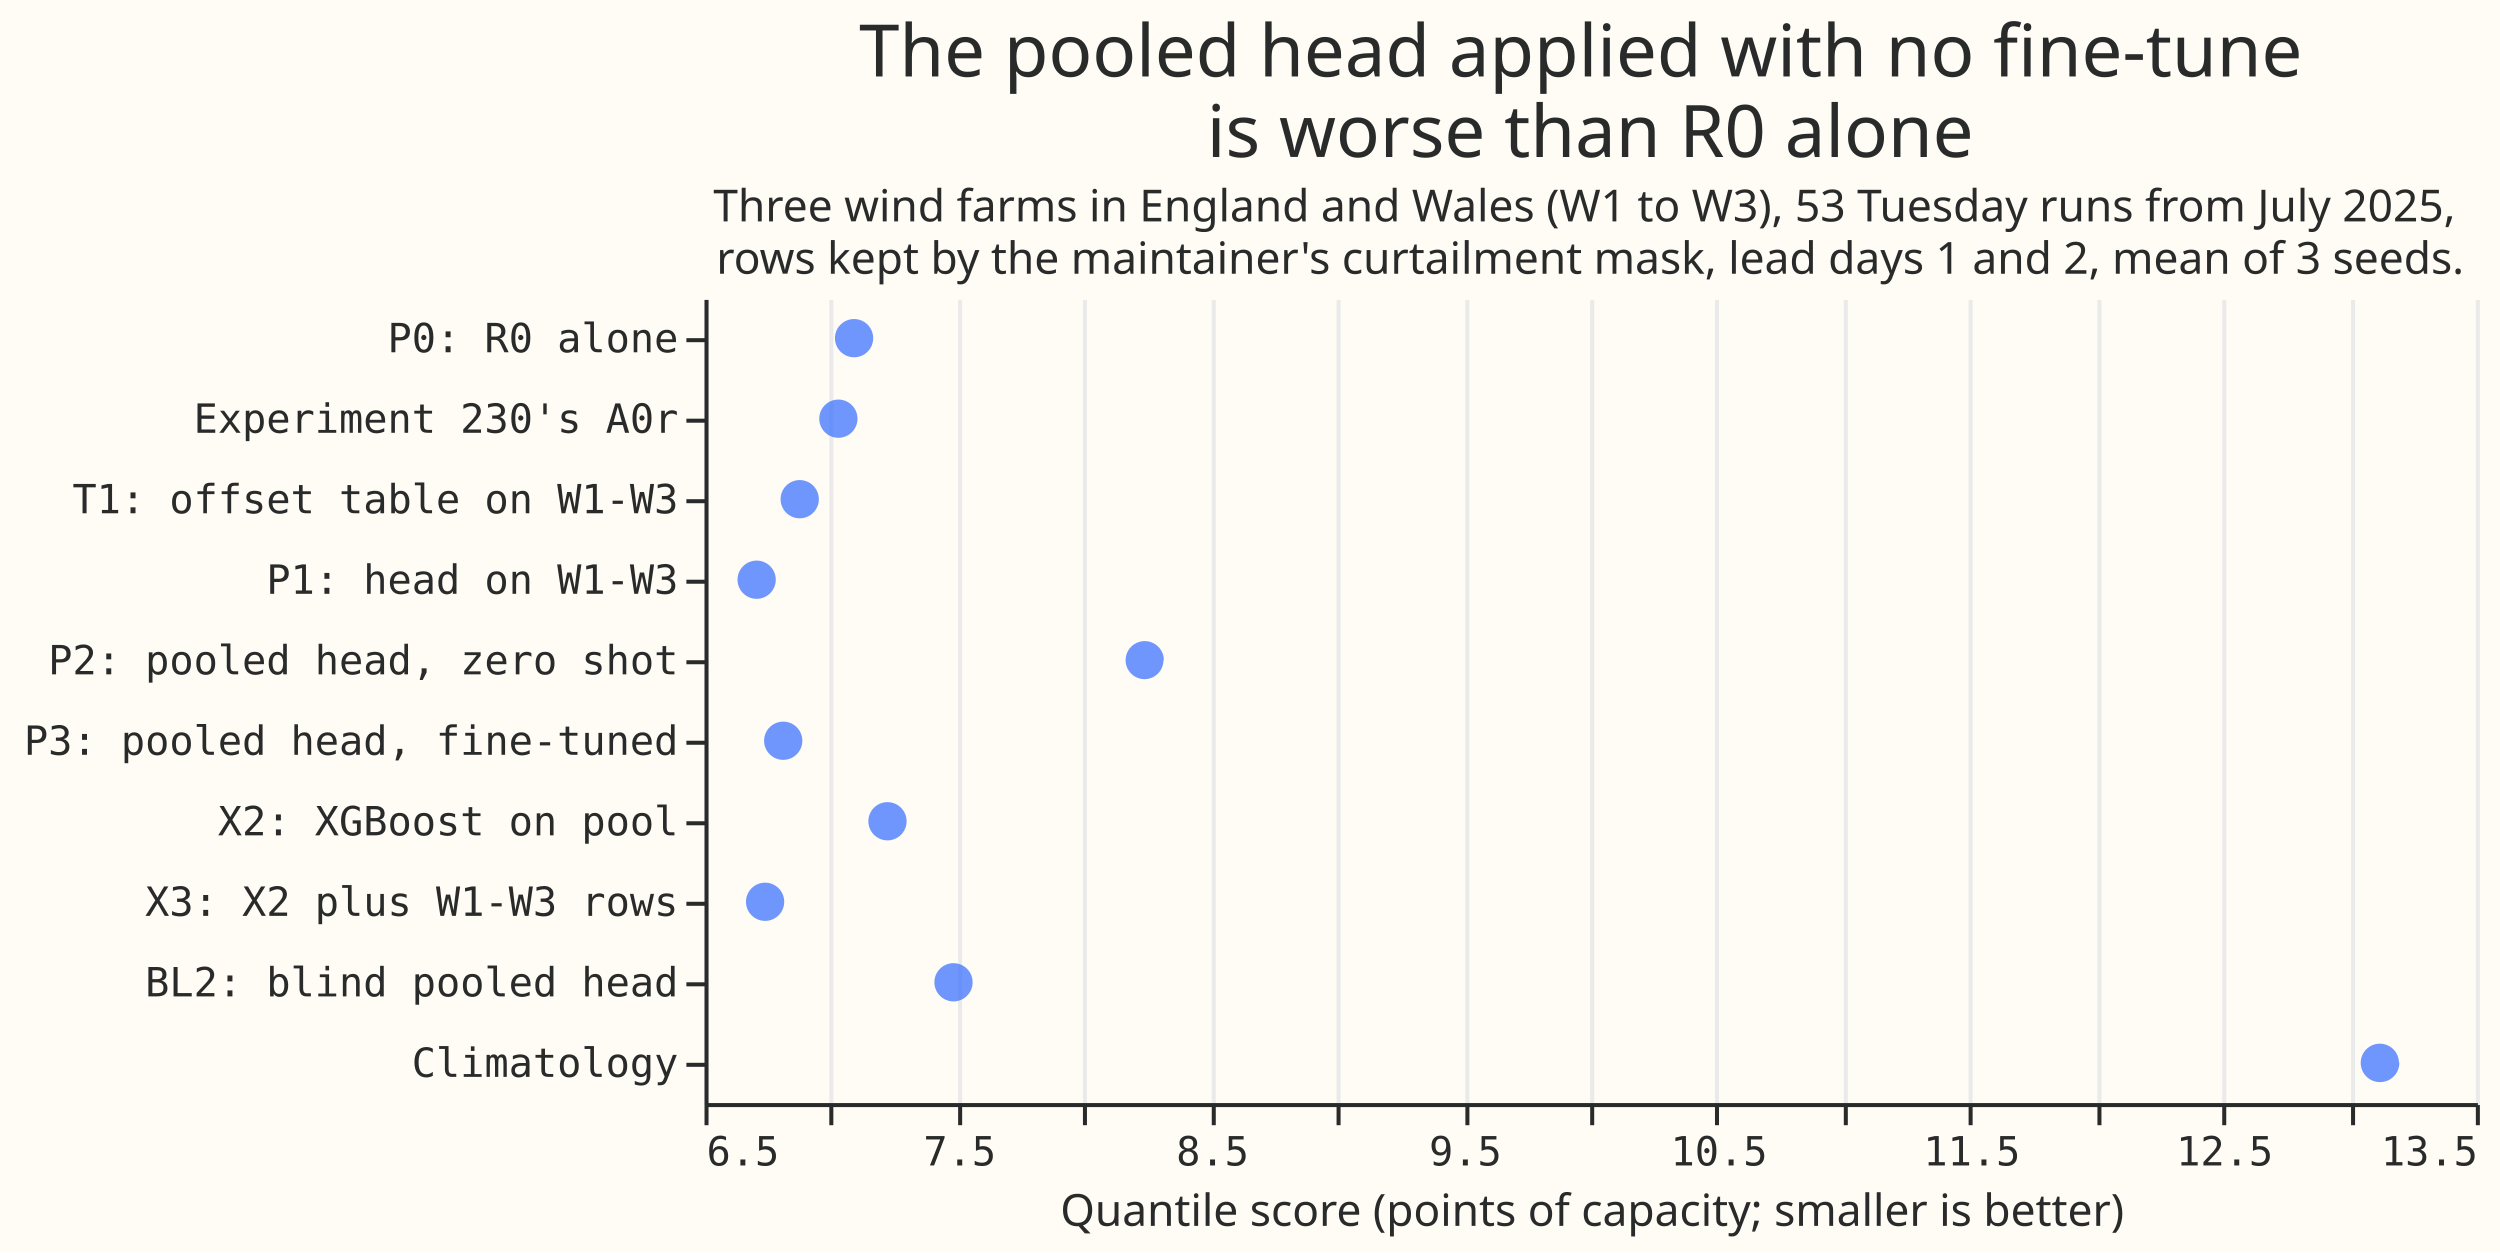
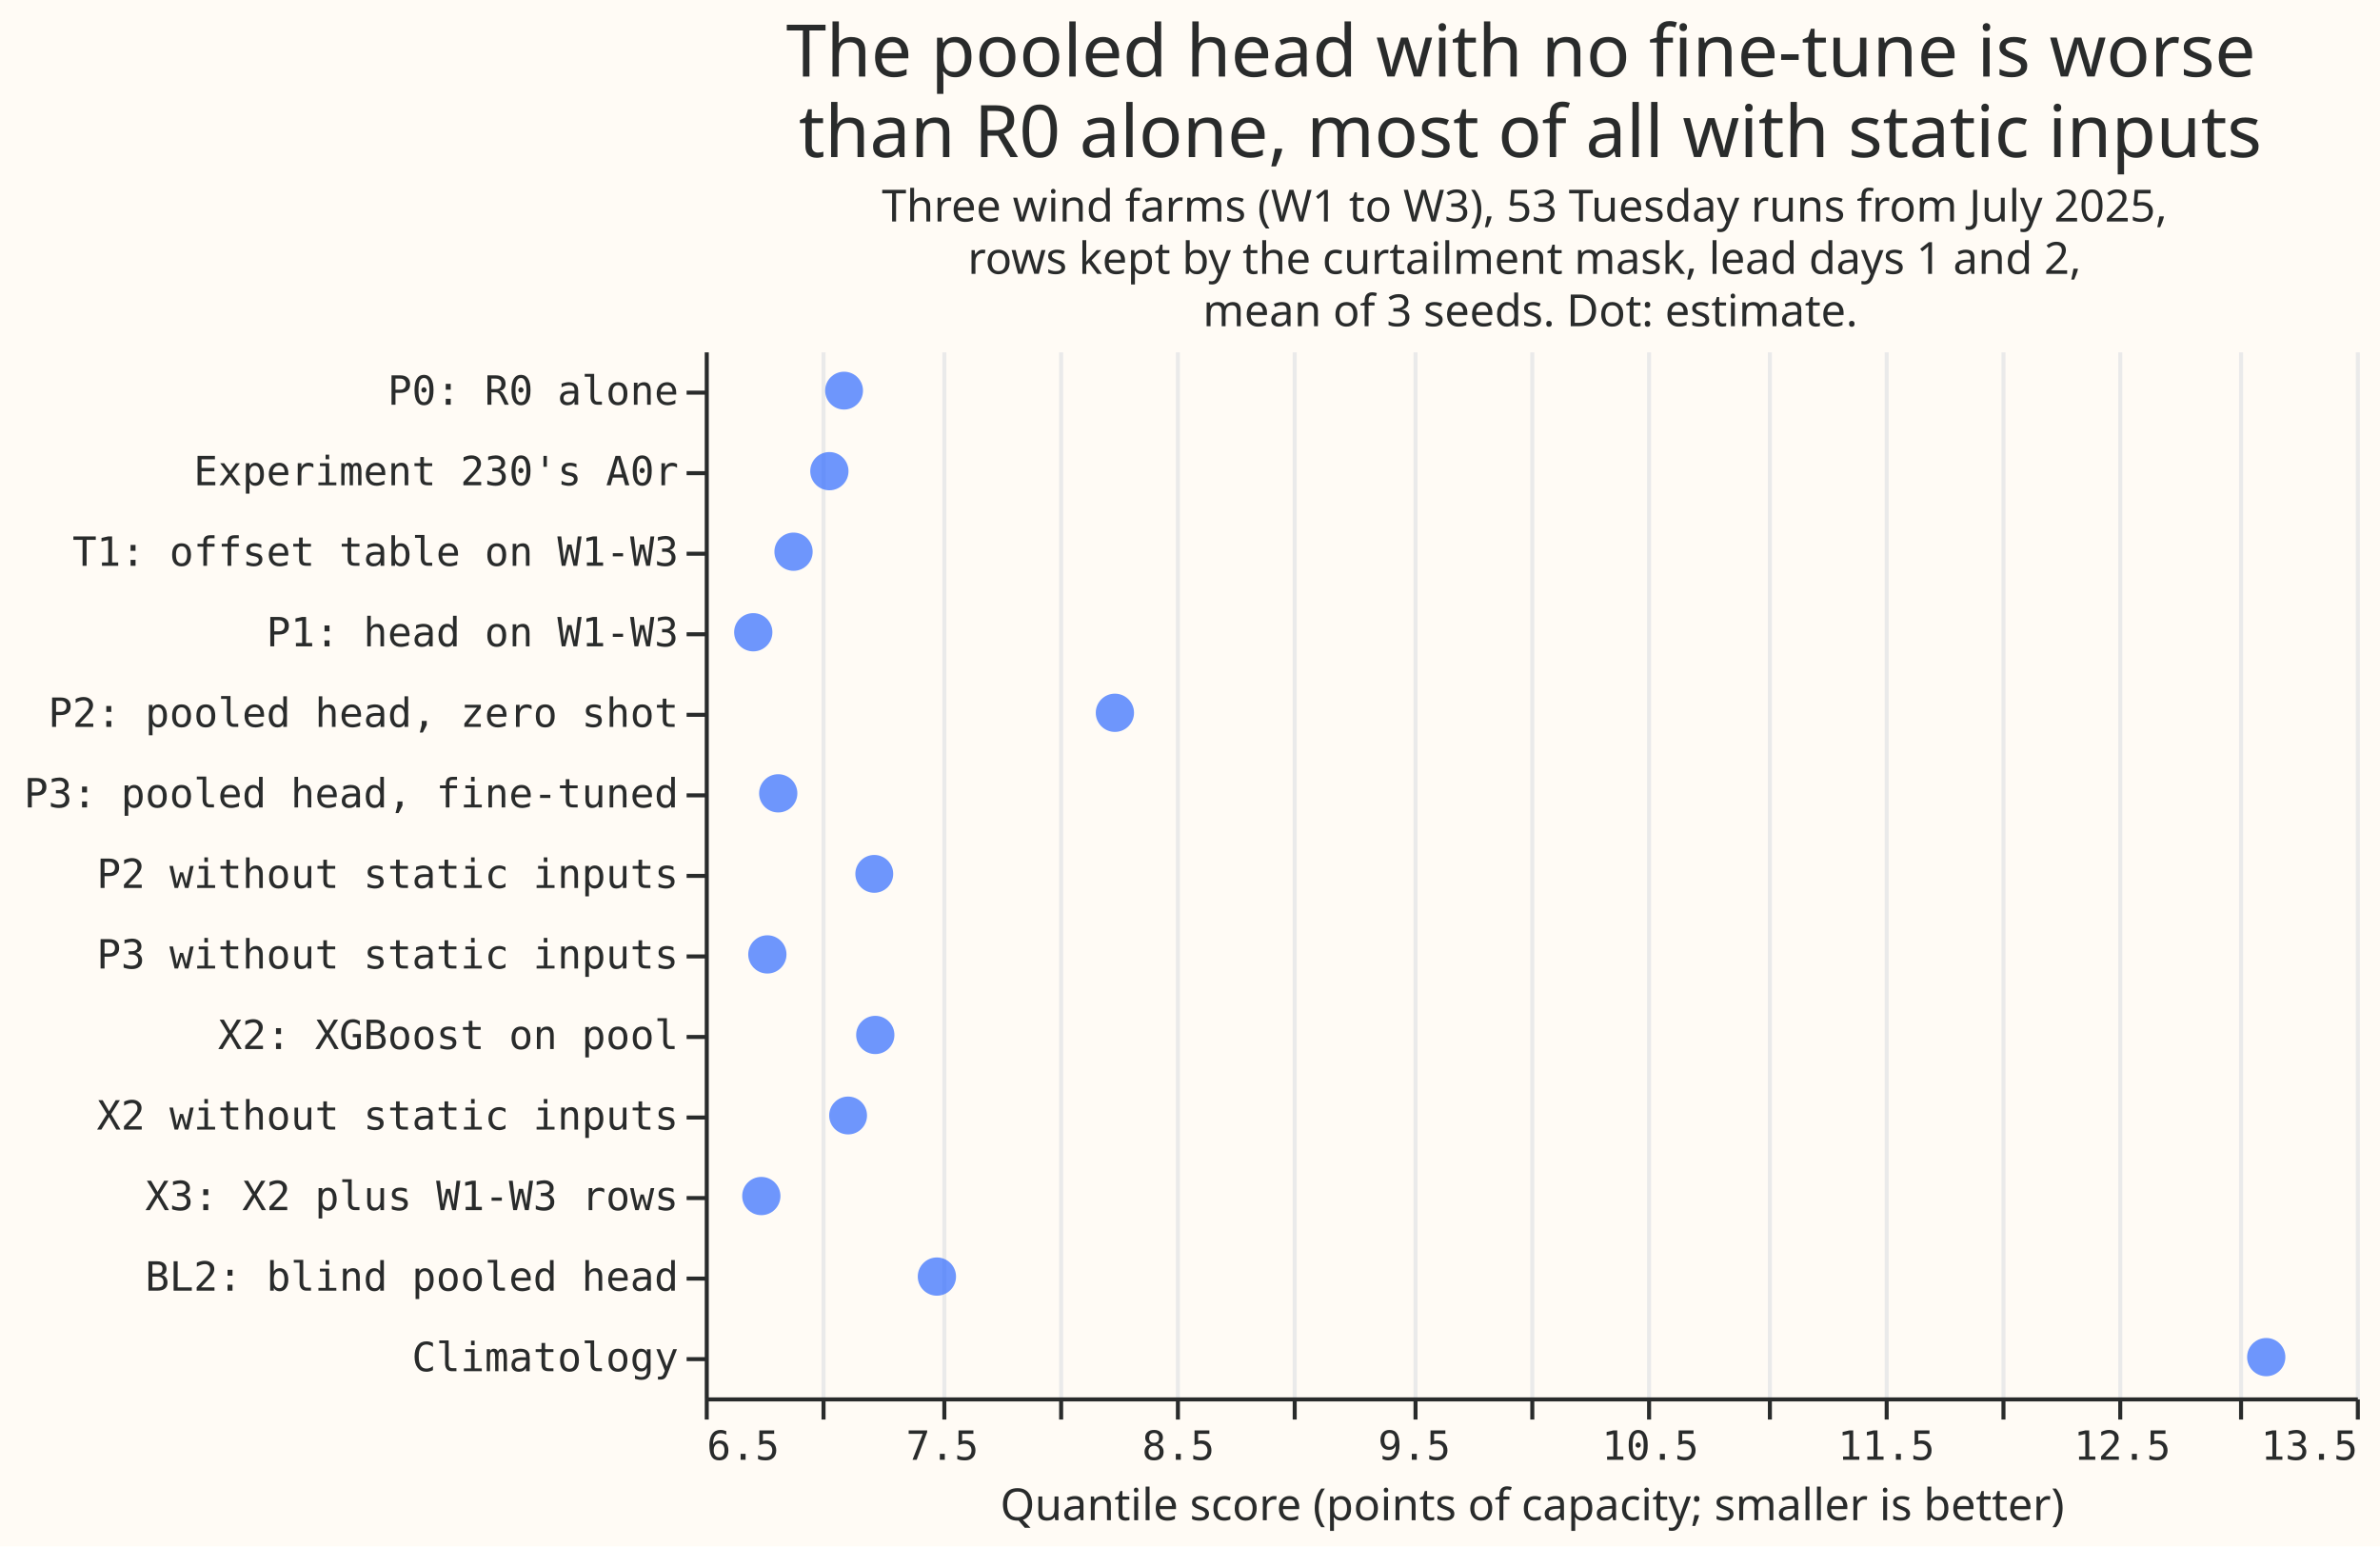
- <svg xmlns="http://www.w3.org/2000/svg" width="621" height="311" class="marks" viewBox="0 0 621 311">
-   <path fill="#fffbf5" d="M0 0h621v311H0z" />
+ <svg xmlns="http://www.w3.org/2000/svg" width="591" height="384" class="marks" viewBox="0 0 591 384">
+   <path fill="#fffbf5" d="M0 0h591v384H0z" />
  <g fill="none" stroke-miterlimit="10" aria-roledescription="group mark container" class="mark-group role-frame root">
-     <path fill="#fffbf5" d="M175.5 74.5h440v200h-440Z" aria-hidden="true" class="background" />
+     <path fill="#fffbf5" d="M175.5 87.5h410v260h-410Z" aria-hidden="true" class="background" />
    <g aria-hidden="true" class="mark-group role-axis">
-       <path stroke="#eaeaea" d="M175.5 274.5v-200m31 200v-200m32 200v-200m31 200v-200m32 200v-200m31 200v-200m32 200v-200m31 200v-200m31 200v-200m32 200v-200m31 200v-200m32 200v-200m31 200v-200m32 200v-200m31 200v-200" class="mark-rule role-axis-grid" pointer-events="none" />
+       <path stroke="#eaeaea" d="M175.5 347.5v-260m29 260v-260m30 260v-260m29 260v-260m29 260v-260m29 260v-260m30 260v-260m29 260v-260m29 260v-260m30 260v-260m29 260v-260m29 260v-260m29 260v-260m30 260v-260m29 260v-260" class="mark-rule role-axis-grid" pointer-events="none" />
    </g>
    <g aria-label="X-axis titled 'Quantile score (points of capacity; smaller is better)' for a linear scale with values from 7 to 14" aria-roledescription="axis" class="mark-group role-axis" pointer-events="none">
-       <path stroke="#292b2b" d="M175.5 274.5v5m31-5v5m32-5v5m31-5v5m32-5v5m31-5v5m32-5v5m31-5v5m31-5v5m32-5v5m31-5v5m32-5v5m31-5v5m32-5v5m31-5v5" class="mark-rule role-axis-tick" />
+       <path stroke="#292b2b" d="M175.5 347.5v5m29-5v5m30-5v5m29-5v5m29-5v5m29-5v5m30-5v5m29-5v5m29-5v5m30-5v5m29-5v5m29-5v5m29-5v5m30-5v5m29-5v5" class="mark-rule role-axis-tick" />
      <g fill="#292b2b" class="mark-text role-axis-label" font-family="Matter Semi Mono, Roboto Mono, monospace" font-size="10">
-         <text transform="translate(175.5 289.5)">6.5</text>
-         <text text-anchor="middle" transform="translate(238.4 289.5)">7.5</text>
-         <text text-anchor="middle" transform="translate(301.2 289.5)">8.5</text>
-         <text text-anchor="middle" transform="translate(364 289.5)">9.5</text>
-         <text text-anchor="middle" transform="translate(427 289.5)">10.5</text>
-         <text text-anchor="middle" transform="translate(489.8 289.5)">11.5</text>
-         <text text-anchor="middle" transform="translate(552.6 289.5)">12.5</text>
-         <text text-anchor="end" transform="translate(615.5 289.5)">13.5</text>
+         <text transform="translate(175.5 362.5)">6.5</text>
+         <text text-anchor="middle" transform="translate(234 362.5)">7.5</text>
+         <text text-anchor="middle" transform="translate(292.6 362.5)">8.5</text>
+         <text text-anchor="middle" transform="translate(351.2 362.5)">9.5</text>
+         <text text-anchor="middle" transform="translate(409.8 362.5)">10.5</text>
+         <text text-anchor="middle" transform="translate(468.4 362.5)">11.5</text>
+         <text text-anchor="middle" transform="translate(527 362.5)">12.5</text>
+         <text text-anchor="end" transform="translate(585.5 362.5)">13.5</text>
      </g>
-       <path stroke="#292b2b" d="M175.5 274.5h440" class="mark-rule role-axis-domain" />
-       <text fill="#292b2b" class="mark-text role-axis-title" font-family="Matter XH, DM Sans, sans-serif" font-size="11" text-anchor="middle" transform="translate(395.5 304.5)">Quantile score (points of capacity; smaller is better)</text>
+       <path stroke="#292b2b" d="M175.5 347.5h410" class="mark-rule role-axis-domain" />
+       <text fill="#292b2b" class="mark-text role-axis-title" font-family="Matter XH, DM Sans, sans-serif" font-size="11" text-anchor="middle" transform="translate(380.5 377.5)">Quantile score (points of capacity; smaller is better)</text>
    </g>
-     <g aria-label="Y-axis for a discrete scale with 10 values: P0: R0 alone, Experiment 230's A0r, T1: offset table on W1-W3, P1: head on W1-W3, P2: pooled head, zero shot, ending with Climatology" aria-roledescription="axis" class="mark-group role-axis" pointer-events="none">
-       <path stroke="#292b2b" d="M175.5 84.5h-5m5 20h-5m5 20h-5m5 20h-5m5 20h-5m5 20h-5m5 20h-5m5 20h-5m5 20h-5m5 20h-5" class="mark-rule role-axis-tick" />
+     <g aria-label="Y-axis for a discrete scale with 13 values: P0: R0 alone, Experiment 230's A0r, T1: offset table on W1-W3, P1: head on W1-W3, P2: pooled head, zero shot, ending with Climatology" aria-roledescription="axis" class="mark-group role-axis" pointer-events="none">
+       <path stroke="#292b2b" d="M175.5 97.5h-5m5 20h-5m5 20h-5m5 20h-5m5 20h-5m5 20h-5m5 20h-5m5 20h-5m5 20h-5m5 20h-5m5 20h-5m5 20h-5m5 20h-5" class="mark-rule role-axis-tick" />
      <g fill="#292b2b" class="mark-text role-axis-label" font-family="Matter Semi Mono, Roboto Mono, monospace" font-size="10" text-anchor="end">
-         <text transform="translate(168.5 87.5)">P0: R0 alone</text>
-         <text transform="translate(168.5 107.5)">Experiment 230's A0r</text>
-         <text transform="translate(168.5 127.5)">T1: offset table on W1-W3</text>
-         <text transform="translate(168.5 147.5)">P1: head on W1-W3</text>
-         <text transform="translate(168.5 167.5)">P2: pooled head, zero shot</text>
-         <text transform="translate(168.5 187.5)">P3: pooled head, fine-tuned</text>
-         <text transform="translate(168.5 207.5)">X2: XGBoost on pool</text>
-         <text transform="translate(168.5 227.5)">X3: X2 plus W1-W3 rows</text>
-         <text transform="translate(168.5 247.5)">BL2: blind pooled head</text>
-         <text transform="translate(168.5 267.5)">Climatology</text>
+         <text transform="translate(168.5 100.5)">P0: R0 alone</text>
+         <text transform="translate(168.5 120.5)">Experiment 230's A0r</text>
+         <text transform="translate(168.5 140.5)">T1: offset table on W1-W3</text>
+         <text transform="translate(168.5 160.5)">P1: head on W1-W3</text>
+         <text transform="translate(168.5 180.5)">P2: pooled head, zero shot</text>
+         <text transform="translate(168.5 200.5)">P3: pooled head, fine-tuned</text>
+         <text transform="translate(168.5 220.5)">P2 without static inputs</text>
+         <text transform="translate(168.5 240.5)">P3 without static inputs</text>
+         <text transform="translate(168.5 260.5)">X2: XGBoost on pool</text>
+         <text transform="translate(168.5 280.5)">X2 without static inputs</text>
+         <text transform="translate(168.5 300.5)">X3: X2 plus W1-W3 rows</text>
+         <text transform="translate(168.5 320.5)">BL2: blind pooled head</text>
+         <text transform="translate(168.5 340.5)">Climatology</text>
      </g>
-       <path stroke="#292b2b" d="M175.5 74.5v200" class="mark-rule role-axis-domain" />
+       <path stroke="#292b2b" d="M175.5 87.5v260" class="mark-rule role-axis-domain" />
    </g>
-     <path fill="#306bff" d="M216.9 84a4.7 4.7 0 1 1-9.5 0 4.7 4.7 0 1 1 9.5 0m-3.9 20a4.7 4.7 0 1 1-9.5 0 4.7 4.7 0 1 1 9.5 0m-9.6 20a4.7 4.7 0 1 1-9.5 0 4.7 4.7 0 1 1 9.5 0m-10.7 20a4.7 4.7 0 1 1-9.5 0 4.7 4.7 0 1 1 9.5 0m96.3 20a4.7 4.7 0 1 1-9.4 0 4.7 4.7 0 1 1 9.5 0m-89.8 20a4.7 4.7 0 1 1-9.5 0 4.7 4.7 0 1 1 9.5 0m25.9 20a4.7 4.7 0 1 1-9.5 0 4.7 4.7 0 1 1 9.5 0m-30.4 20a4.7 4.7 0 1 1-9.5 0 4.7 4.7 0 1 1 9.5 0m46.8 20a4.7 4.7 0 1 1-9.5 0 4.7 4.7 0 1 1 9.5 0M596 264a4.7 4.7 0 1 1-9.6 0 4.7 4.7 0 1 1 9.5 0" aria-hidden="true" class="mark-symbol role-mark marks" opacity=".7" />
+     <path fill="#306bff" d="M214.3 97a4.7 4.7 0 1 1-9.4 0 4.7 4.7 0 1 1 9.4 0m-3.6 20a4.7 4.7 0 1 1-9.5 0 4.7 4.7 0 1 1 9.5 0m-8.9 20a4.7 4.7 0 1 1-9.5 0 4.7 4.7 0 1 1 9.5 0m-10 20a4.7 4.7 0 1 1-9.5 0 4.7 4.7 0 1 1 9.5 0m89.8 20a4.7 4.7 0 1 1-9.5 0 4.7 4.7 0 1 1 9.5 0M198 197a4.7 4.7 0 1 1-9.5 0 4.7 4.7 0 1 1 9.5 0m23.8 20a4.7 4.7 0 1 1-9.4 0 4.7 4.7 0 1 1 9.4 0m-26.5 20a4.7 4.7 0 1 1-9.5 0 4.7 4.7 0 1 1 9.5 0m26.8 20a4.7 4.7 0 1 1-9.5 0 4.7 4.7 0 1 1 9.5 0m-6.8 20a4.7 4.7 0 1 1-9.4 0 4.7 4.7 0 1 1 9.4 0m-21.5 20a4.7 4.7 0 1 1-9.5 0 4.7 4.7 0 1 1 9.5 0m43.6 20a4.7 4.7 0 1 1-9.5 0 4.7 4.7 0 1 1 9.5 0m330.1 20a4.7 4.7 0 1 1-9.5 0 4.7 4.7 0 1 1 9.5 0" aria-hidden="true" class="mark-symbol role-mark marks" opacity=".7" />
    <g fill="#292b2b" class="mark-group role-title" font-family="Matter XH, DM Sans, sans-serif" pointer-events="none" text-anchor="middle">
-       <text aria-label="Title text 'The pooled head applied with no fine-tune is worse than R0 alone'" aria-roledescription="title" class="mark-text role-title-text" font-size="18" transform="translate(395 19)">
-         <tspan>The pooled head applied with no fine-tune</tspan>
-         <tspan x="0" dy="20">is worse than R0 alone</tspan>
+       <text aria-label="Title text 'The pooled head with no fine-tune is worse than R0 alone, most of all with static inputs'" aria-roledescription="title" class="mark-text role-title-text" font-size="18" transform="translate(380 19)">
+         <tspan>The pooled head with no fine-tune is worse</tspan>
+         <tspan x="0" dy="20">than R0 alone, most of all with static inputs</tspan>
      </text>
-       <text aria-label="Subtitle text 'Three wind farms in England and Wales (W1 to W3), 53 Tuesday runs from July 2025, rows kept by the maintainer's curtailment mask, lead days 1 and 2, mean of 3 seeds.'" aria-roledescription="subtitle" class="mark-text role-title-subtitle" font-size="11" transform="translate(395 55)">
-         <tspan>Three wind farms in England and Wales (W1 to W3), 53 Tuesday runs from July 2025,</tspan>
-         <tspan x="0" dy="13">rows kept by the maintainer's curtailment mask, lead days 1 and 2, mean of 3 seeds.</tspan>
+       <text aria-label="Subtitle text 'Three wind farms (W1 to W3), 53 Tuesday runs from July 2025, rows kept by the curtailment mask, lead days 1 and 2, mean of 3 seeds. Dot: estimate.'" aria-roledescription="subtitle" class="mark-text role-title-subtitle" font-size="11" transform="translate(380 55)">
+         <tspan>Three wind farms (W1 to W3), 53 Tuesday runs from July 2025,</tspan>
+         <tspan x="0" dy="13">rows kept by the curtailment mask, lead days 1 and 2,</tspan>
+         <tspan x="0" dy="13">mean of 3 seeds. Dot: estimate.</tspan>
      </text>
    </g>
  </g>
</svg>
